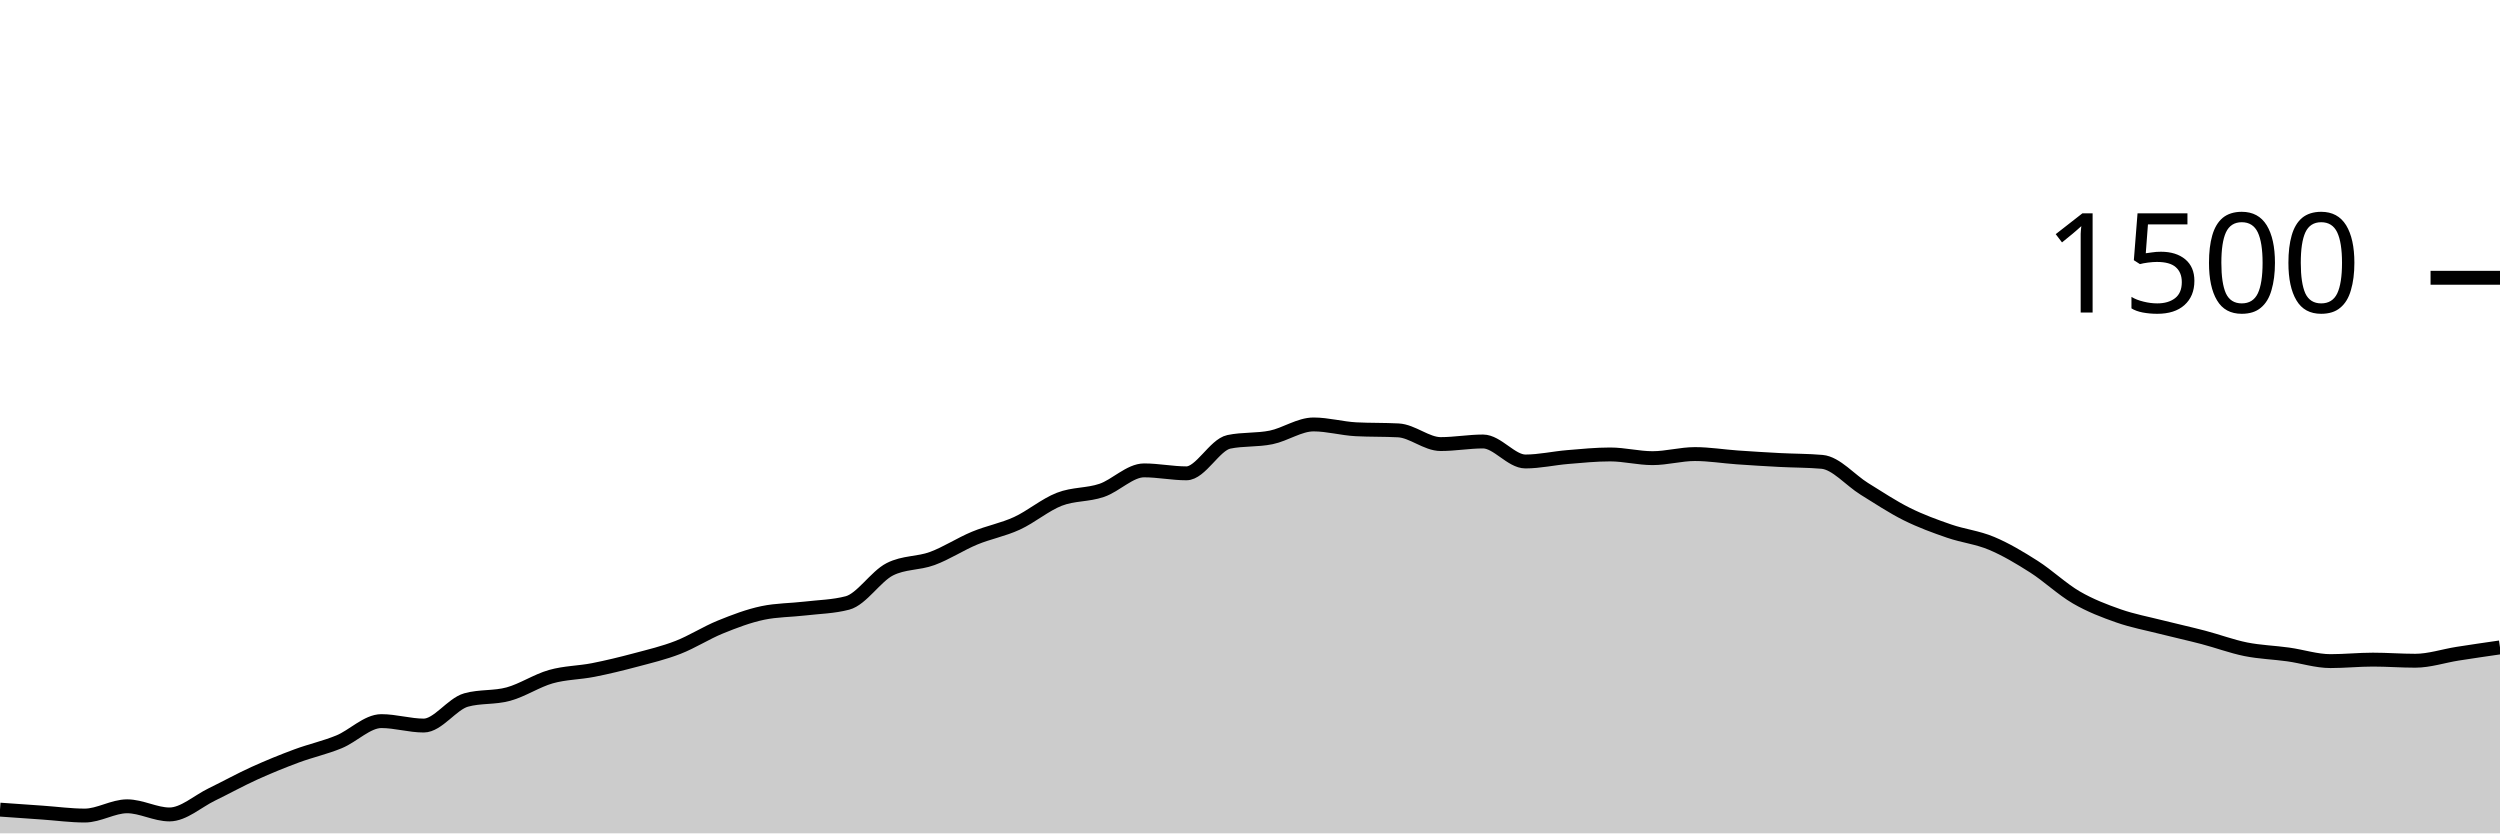
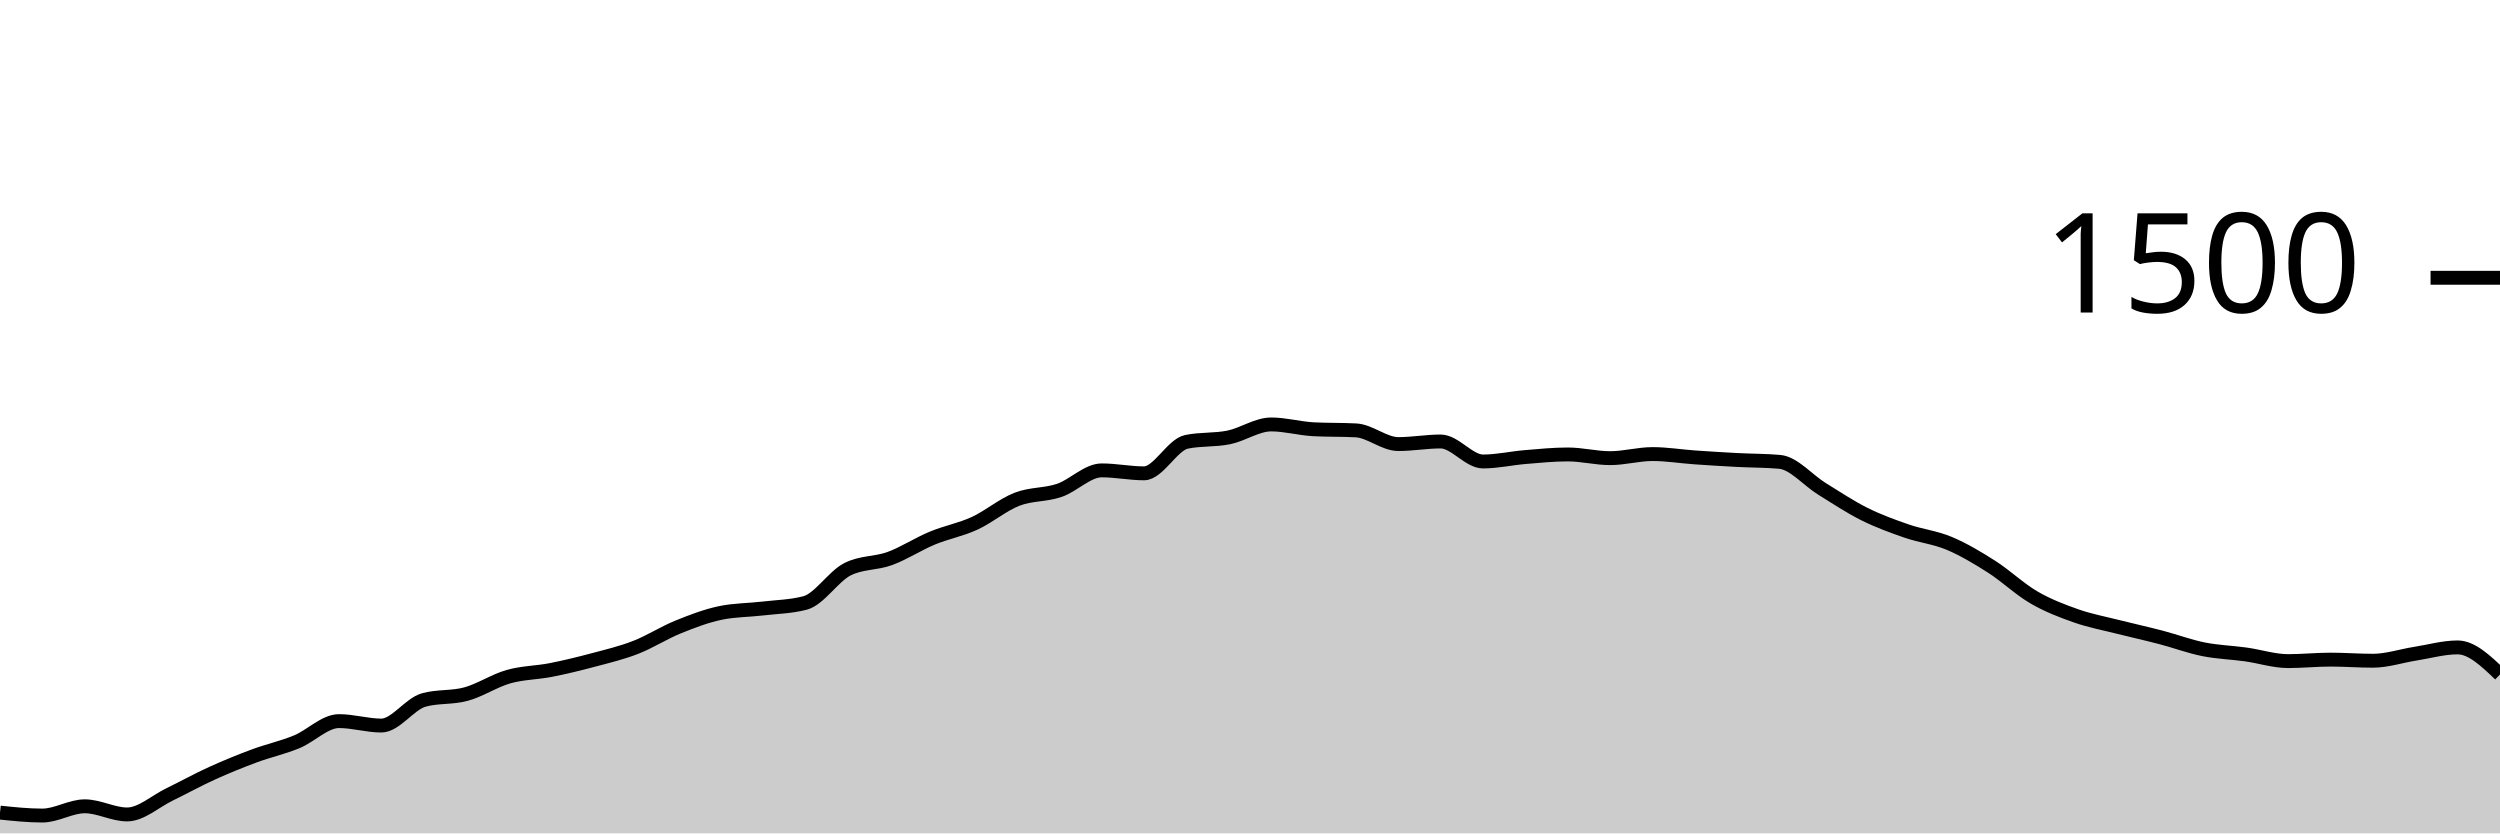
<svg xmlns="http://www.w3.org/2000/svg" viewBox="0 0 180 60">
  <g transform="translate(0,20)">
-     <path class="area" fill="rgba(0, 0, 0, 0.2)" d="M0,38.293C1.017,38.364,2.034,38.436,3.051,38.507C4.068,38.578,5.085,38.72,6.102,38.72C7.119,38.72,8.136,38.053,9.153,38.053C10.169,38.053,11.186,38.64,12.203,38.64C13.22,38.64,14.237,37.693,15.254,37.2C16.271,36.707,17.288,36.142,18.305,35.68C19.322,35.218,20.339,34.804,21.356,34.427C22.373,34.049,23.39,33.831,24.407,33.413C25.424,32.996,26.441,31.92,27.458,31.92C28.475,31.92,29.492,32.24,30.508,32.24C31.525,32.24,32.542,30.684,33.559,30.4C34.576,30.116,35.593,30.253,36.61,29.973C37.627,29.693,38.644,29.009,39.661,28.72C40.678,28.431,41.695,28.44,42.712,28.24C43.729,28.04,44.746,27.791,45.763,27.52C46.78,27.249,47.797,27.009,48.814,26.613C49.831,26.218,50.847,25.56,51.864,25.147C52.881,24.733,53.898,24.347,54.915,24.133C55.932,23.92,56.949,23.933,57.966,23.813C58.983,23.693,60,23.68,61.017,23.413C62.034,23.147,63.051,21.502,64.068,20.987C65.085,20.471,66.102,20.587,67.119,20.213C68.136,19.84,69.153,19.169,70.169,18.747C71.186,18.324,72.203,18.147,73.22,17.68C74.237,17.213,75.254,16.342,76.271,15.947C77.288,15.551,78.305,15.653,79.322,15.307C80.339,14.96,81.356,13.867,82.373,13.867C83.39,13.867,84.407,14.08,85.424,14.08C86.441,14.08,87.458,12.027,88.475,11.813C89.492,11.6,90.508,11.702,91.525,11.493C92.542,11.284,93.559,10.56,94.576,10.56C95.593,10.56,96.61,10.853,97.627,10.907C98.644,10.96,99.661,10.933,100.678,10.987C101.695,11.04,102.712,11.973,103.729,11.973C104.746,11.973,105.763,11.787,106.78,11.787C107.797,11.787,108.814,13.227,109.831,13.227C110.847,13.227,111.864,12.991,112.881,12.907C113.898,12.822,114.915,12.72,115.932,12.72C116.949,12.72,117.966,12.987,118.983,12.987C120,12.987,121.017,12.693,122.034,12.693C123.051,12.693,124.068,12.862,125.085,12.933C126.102,13.004,127.119,13.067,128.136,13.12C129.153,13.173,130.169,13.164,131.186,13.253C132.203,13.342,133.22,14.573,134.237,15.2C135.254,15.827,136.271,16.507,137.288,17.013C138.305,17.52,139.322,17.889,140.339,18.24C141.356,18.591,142.373,18.693,143.39,19.12C144.407,19.547,145.424,20.151,146.441,20.8C147.458,21.449,148.475,22.422,149.492,23.013C150.508,23.604,151.525,23.991,152.542,24.347C153.559,24.702,154.576,24.889,155.593,25.147C156.61,25.404,157.627,25.627,158.644,25.893C159.661,26.16,160.678,26.542,161.695,26.747C162.712,26.951,163.729,26.978,164.746,27.12C165.763,27.262,166.78,27.6,167.797,27.6C168.814,27.6,169.831,27.493,170.847,27.493C171.864,27.493,172.881,27.573,173.898,27.573C174.915,27.573,175.932,27.227,176.949,27.067C177.966,26.907,178.983,26.76,180,26.613L180,40C178.983,40,177.966,40,176.949,40C175.932,40,174.915,40,173.898,40C172.881,40,171.864,40,170.847,40C169.831,40,168.814,40,167.797,40C166.78,40,165.763,40,164.746,40C163.729,40,162.712,40,161.695,40C160.678,40,159.661,40,158.644,40C157.627,40,156.61,40,155.593,40C154.576,40,153.559,40,152.542,40C151.525,40,150.508,40,149.492,40C148.475,40,147.458,40,146.441,40C145.424,40,144.407,40,143.39,40C142.373,40,141.356,40,140.339,40C139.322,40,138.305,40,137.288,40C136.271,40,135.254,40,134.237,40C133.22,40,132.203,40,131.186,40C130.169,40,129.153,40,128.136,40C127.119,40,126.102,40,125.085,40C124.068,40,123.051,40,122.034,40C121.017,40,120,40,118.983,40C117.966,40,116.949,40,115.932,40C114.915,40,113.898,40,112.881,40C111.864,40,110.847,40,109.831,40C108.814,40,107.797,40,106.78,40C105.763,40,104.746,40,103.729,40C102.712,40,101.695,40,100.678,40C99.661,40,98.644,40,97.627,40C96.61,40,95.593,40,94.576,40C93.559,40,92.542,40,91.525,40C90.508,40,89.492,40,88.475,40C87.458,40,86.441,40,85.424,40C84.407,40,83.39,40,82.373,40C81.356,40,80.339,40,79.322,40C78.305,40,77.288,40,76.271,40C75.254,40,74.237,40,73.22,40C72.203,40,71.186,40,70.169,40C69.153,40,68.136,40,67.119,40C66.102,40,65.085,40,64.068,40C63.051,40,62.034,40,61.017,40C60,40,58.983,40,57.966,40C56.949,40,55.932,40,54.915,40C53.898,40,52.881,40,51.864,40C50.847,40,49.831,40,48.814,40C47.797,40,46.78,40,45.763,40C44.746,40,43.729,40,42.712,40C41.695,40,40.678,40,39.661,40C38.644,40,37.627,40,36.61,40C35.593,40,34.576,40,33.559,40C32.542,40,31.525,40,30.508,40C29.492,40,28.475,40,27.458,40C26.441,40,25.424,40,24.407,40C23.39,40,22.373,40,21.356,40C20.339,40,19.322,40,18.305,40C17.288,40,16.271,40,15.254,40C14.237,40,13.22,40,12.203,40C11.186,40,10.169,40,9.153,40C8.136,40,7.119,40,6.102,40C5.085,40,4.068,40,3.051,40C2.034,40,1.017,40,0,40Z" />
-     <path class="line" stroke="black" fill="none" d="M0,38.293C1.017,38.364,2.034,38.436,3.051,38.507C4.068,38.578,5.085,38.72,6.102,38.72C7.119,38.72,8.136,38.053,9.153,38.053C10.169,38.053,11.186,38.64,12.203,38.64C13.22,38.64,14.237,37.693,15.254,37.2C16.271,36.707,17.288,36.142,18.305,35.68C19.322,35.218,20.339,34.804,21.356,34.427C22.373,34.049,23.39,33.831,24.407,33.413C25.424,32.996,26.441,31.92,27.458,31.92C28.475,31.92,29.492,32.24,30.508,32.24C31.525,32.24,32.542,30.684,33.559,30.4C34.576,30.116,35.593,30.253,36.61,29.973C37.627,29.693,38.644,29.009,39.661,28.72C40.678,28.431,41.695,28.44,42.712,28.24C43.729,28.04,44.746,27.791,45.763,27.52C46.78,27.249,47.797,27.009,48.814,26.613C49.831,26.218,50.847,25.56,51.864,25.147C52.881,24.733,53.898,24.347,54.915,24.133C55.932,23.92,56.949,23.933,57.966,23.813C58.983,23.693,60,23.68,61.017,23.413C62.034,23.147,63.051,21.502,64.068,20.987C65.085,20.471,66.102,20.587,67.119,20.213C68.136,19.84,69.153,19.169,70.169,18.747C71.186,18.324,72.203,18.147,73.22,17.68C74.237,17.213,75.254,16.342,76.271,15.947C77.288,15.551,78.305,15.653,79.322,15.307C80.339,14.96,81.356,13.867,82.373,13.867C83.39,13.867,84.407,14.08,85.424,14.08C86.441,14.08,87.458,12.027,88.475,11.813C89.492,11.6,90.508,11.702,91.525,11.493C92.542,11.284,93.559,10.56,94.576,10.56C95.593,10.56,96.61,10.853,97.627,10.907C98.644,10.96,99.661,10.933,100.678,10.987C101.695,11.04,102.712,11.973,103.729,11.973C104.746,11.973,105.763,11.787,106.78,11.787C107.797,11.787,108.814,13.227,109.831,13.227C110.847,13.227,111.864,12.991,112.881,12.907C113.898,12.822,114.915,12.72,115.932,12.72C116.949,12.72,117.966,12.987,118.983,12.987C120,12.987,121.017,12.693,122.034,12.693C123.051,12.693,124.068,12.862,125.085,12.933C126.102,13.004,127.119,13.067,128.136,13.12C129.153,13.173,130.169,13.164,131.186,13.253C132.203,13.342,133.22,14.573,134.237,15.2C135.254,15.827,136.271,16.507,137.288,17.013C138.305,17.52,139.322,17.889,140.339,18.24C141.356,18.591,142.373,18.693,143.39,19.12C144.407,19.547,145.424,20.151,146.441,20.8C147.458,21.449,148.475,22.422,149.492,23.013C150.508,23.604,151.525,23.991,152.542,24.347C153.559,24.702,154.576,24.889,155.593,25.147C156.61,25.404,157.627,25.627,158.644,25.893C159.661,26.16,160.678,26.542,161.695,26.747C162.712,26.951,163.729,26.978,164.746,27.12C165.763,27.262,166.78,27.6,167.797,27.6C168.814,27.6,169.831,27.493,170.847,27.493C171.864,27.493,172.881,27.573,173.898,27.573C174.915,27.573,175.932,27.227,176.949,27.067C177.966,26.907,178.983,26.76,180,26.613" />
+     <path class="area" fill="rgba(0, 0, 0, 0.2)" d="M0,38.507C1.017,38.613,2.034,38.72,3.051,38.72C4.068,38.72,5.085,38.053,6.102,38.053C7.119,38.053,8.136,38.64,9.153,38.64C10.169,38.64,11.186,37.693,12.203,37.2C13.22,36.707,14.237,36.142,15.254,35.68C16.271,35.218,17.288,34.804,18.305,34.427C19.322,34.049,20.339,33.831,21.356,33.413C22.373,32.996,23.39,31.92,24.407,31.92C25.424,31.92,26.441,32.24,27.458,32.24C28.475,32.24,29.492,30.684,30.508,30.4C31.525,30.116,32.542,30.253,33.559,29.973C34.576,29.693,35.593,29.009,36.61,28.72C37.627,28.431,38.644,28.44,39.661,28.24C40.678,28.04,41.695,27.791,42.712,27.52C43.729,27.249,44.746,27.009,45.763,26.613C46.78,26.218,47.797,25.56,48.814,25.147C49.831,24.733,50.847,24.347,51.864,24.133C52.881,23.92,53.898,23.933,54.915,23.813C55.932,23.693,56.949,23.68,57.966,23.413C58.983,23.147,60,21.502,61.017,20.987C62.034,20.471,63.051,20.587,64.068,20.213C65.085,19.84,66.102,19.169,67.119,18.747C68.136,18.324,69.153,18.147,70.169,17.68C71.186,17.213,72.203,16.342,73.22,15.947C74.237,15.551,75.254,15.653,76.271,15.307C77.288,14.96,78.305,13.867,79.322,13.867C80.339,13.867,81.356,14.08,82.373,14.08C83.39,14.08,84.407,12.027,85.424,11.813C86.441,11.6,87.458,11.702,88.475,11.493C89.492,11.284,90.508,10.56,91.525,10.56C92.542,10.56,93.559,10.853,94.576,10.907C95.593,10.96,96.61,10.933,97.627,10.987C98.644,11.04,99.661,11.973,100.678,11.973C101.695,11.973,102.712,11.787,103.729,11.787C104.746,11.787,105.763,13.227,106.78,13.227C107.797,13.227,108.814,12.991,109.831,12.907C110.847,12.822,111.864,12.72,112.881,12.72C113.898,12.72,114.915,12.987,115.932,12.987C116.949,12.987,117.966,12.693,118.983,12.693C120,12.693,121.017,12.862,122.034,12.933C123.051,13.004,124.068,13.067,125.085,13.12C126.102,13.173,127.119,13.164,128.136,13.253C129.153,13.342,130.169,14.573,131.186,15.2C132.203,15.827,133.22,16.507,134.237,17.013C135.254,17.52,136.271,17.889,137.288,18.24C138.305,18.591,139.322,18.693,140.339,19.12C141.356,19.547,142.373,20.151,143.39,20.8C144.407,21.449,145.424,22.422,146.441,23.013C147.458,23.604,148.475,23.991,149.492,24.347C150.508,24.702,151.525,24.889,152.542,25.147C153.559,25.404,154.576,25.627,155.593,25.893C156.61,26.16,157.627,26.542,158.644,26.747C159.661,26.951,160.678,26.978,161.695,27.12C162.712,27.262,163.729,27.6,164.746,27.6C165.763,27.6,166.78,27.493,167.797,27.493C168.814,27.493,169.831,27.573,170.847,27.573C171.864,27.573,172.881,27.227,173.898,27.067C174.915,26.907,175.932,26.613,176.949,26.613C177.966,26.613,178.983,27.587,180,28.56L180,40C178.983,40,177.966,40,176.949,40C175.932,40,174.915,40,173.898,40C172.881,40,171.864,40,170.847,40C169.831,40,168.814,40,167.797,40C166.78,40,165.763,40,164.746,40C163.729,40,162.712,40,161.695,40C160.678,40,159.661,40,158.644,40C157.627,40,156.61,40,155.593,40C154.576,40,153.559,40,152.542,40C151.525,40,150.508,40,149.492,40C148.475,40,147.458,40,146.441,40C145.424,40,144.407,40,143.39,40C142.373,40,141.356,40,140.339,40C139.322,40,138.305,40,137.288,40C136.271,40,135.254,40,134.237,40C133.22,40,132.203,40,131.186,40C130.169,40,129.153,40,128.136,40C127.119,40,126.102,40,125.085,40C124.068,40,123.051,40,122.034,40C121.017,40,120,40,118.983,40C117.966,40,116.949,40,115.932,40C114.915,40,113.898,40,112.881,40C111.864,40,110.847,40,109.831,40C108.814,40,107.797,40,106.78,40C105.763,40,104.746,40,103.729,40C102.712,40,101.695,40,100.678,40C99.661,40,98.644,40,97.627,40C96.61,40,95.593,40,94.576,40C93.559,40,92.542,40,91.525,40C90.508,40,89.492,40,88.475,40C87.458,40,86.441,40,85.424,40C84.407,40,83.39,40,82.373,40C81.356,40,80.339,40,79.322,40C78.305,40,77.288,40,76.271,40C75.254,40,74.237,40,73.22,40C72.203,40,71.186,40,70.169,40C69.153,40,68.136,40,67.119,40C66.102,40,65.085,40,64.068,40C63.051,40,62.034,40,61.017,40C60,40,58.983,40,57.966,40C56.949,40,55.932,40,54.915,40C53.898,40,52.881,40,51.864,40C50.847,40,49.831,40,48.814,40C47.797,40,46.78,40,45.763,40C44.746,40,43.729,40,42.712,40C41.695,40,40.678,40,39.661,40C38.644,40,37.627,40,36.61,40C35.593,40,34.576,40,33.559,40C32.542,40,31.525,40,30.508,40C29.492,40,28.475,40,27.458,40C26.441,40,25.424,40,24.407,40C23.39,40,22.373,40,21.356,40C20.339,40,19.322,40,18.305,40C17.288,40,16.271,40,15.254,40C14.237,40,13.22,40,12.203,40C11.186,40,10.169,40,9.153,40C8.136,40,7.119,40,6.102,40C5.085,40,4.068,40,3.051,40C2.034,40,1.017,40,0,40Z" />
+     <path class="line" stroke="black" fill="none" d="M0,38.507C1.017,38.613,2.034,38.72,3.051,38.72C4.068,38.72,5.085,38.053,6.102,38.053C7.119,38.053,8.136,38.64,9.153,38.64C10.169,38.64,11.186,37.693,12.203,37.2C13.22,36.707,14.237,36.142,15.254,35.68C16.271,35.218,17.288,34.804,18.305,34.427C19.322,34.049,20.339,33.831,21.356,33.413C22.373,32.996,23.39,31.92,24.407,31.92C25.424,31.92,26.441,32.24,27.458,32.24C28.475,32.24,29.492,30.684,30.508,30.4C31.525,30.116,32.542,30.253,33.559,29.973C34.576,29.693,35.593,29.009,36.61,28.72C37.627,28.431,38.644,28.44,39.661,28.24C40.678,28.04,41.695,27.791,42.712,27.52C43.729,27.249,44.746,27.009,45.763,26.613C46.78,26.218,47.797,25.56,48.814,25.147C49.831,24.733,50.847,24.347,51.864,24.133C52.881,23.92,53.898,23.933,54.915,23.813C55.932,23.693,56.949,23.68,57.966,23.413C58.983,23.147,60,21.502,61.017,20.987C62.034,20.471,63.051,20.587,64.068,20.213C65.085,19.84,66.102,19.169,67.119,18.747C68.136,18.324,69.153,18.147,70.169,17.68C71.186,17.213,72.203,16.342,73.22,15.947C74.237,15.551,75.254,15.653,76.271,15.307C77.288,14.96,78.305,13.867,79.322,13.867C80.339,13.867,81.356,14.08,82.373,14.08C83.39,14.08,84.407,12.027,85.424,11.813C86.441,11.6,87.458,11.702,88.475,11.493C89.492,11.284,90.508,10.56,91.525,10.56C92.542,10.56,93.559,10.853,94.576,10.907C95.593,10.96,96.61,10.933,97.627,10.987C98.644,11.04,99.661,11.973,100.678,11.973C101.695,11.973,102.712,11.787,103.729,11.787C104.746,11.787,105.763,13.227,106.78,13.227C107.797,13.227,108.814,12.991,109.831,12.907C110.847,12.822,111.864,12.72,112.881,12.72C113.898,12.72,114.915,12.987,115.932,12.987C116.949,12.987,117.966,12.693,118.983,12.693C120,12.693,121.017,12.862,122.034,12.933C123.051,13.004,124.068,13.067,125.085,13.12C126.102,13.173,127.119,13.164,128.136,13.253C129.153,13.342,130.169,14.573,131.186,15.2C132.203,15.827,133.22,16.507,134.237,17.013C135.254,17.52,136.271,17.889,137.288,18.24C138.305,18.591,139.322,18.693,140.339,19.12C141.356,19.547,142.373,20.151,143.39,20.8C144.407,21.449,145.424,22.422,146.441,23.013C147.458,23.604,148.475,23.991,149.492,24.347C150.508,24.702,151.525,24.889,152.542,25.147C153.559,25.404,154.576,25.627,155.593,25.893C156.61,26.16,157.627,26.542,158.644,26.747C159.661,26.951,160.678,26.978,161.695,27.12C162.712,27.262,163.729,27.6,164.746,27.6C165.763,27.6,166.78,27.493,167.797,27.493C168.814,27.493,169.831,27.573,170.847,27.573C171.864,27.573,172.881,27.227,173.898,27.067C174.915,26.907,175.932,26.613,176.949,26.613C177.966,26.613,178.983,27.587,180,28.56" />
    <path class="axis-ceiling" stroke-width="1" stroke="black" fill="none" d="M175,0L180,0" />
    <text class="axis-ceiling-label" font-family="sans-serif" text-anchor="end" font-size="10px" x="170" y="2.5">1500</text>
  </g>
</svg>
